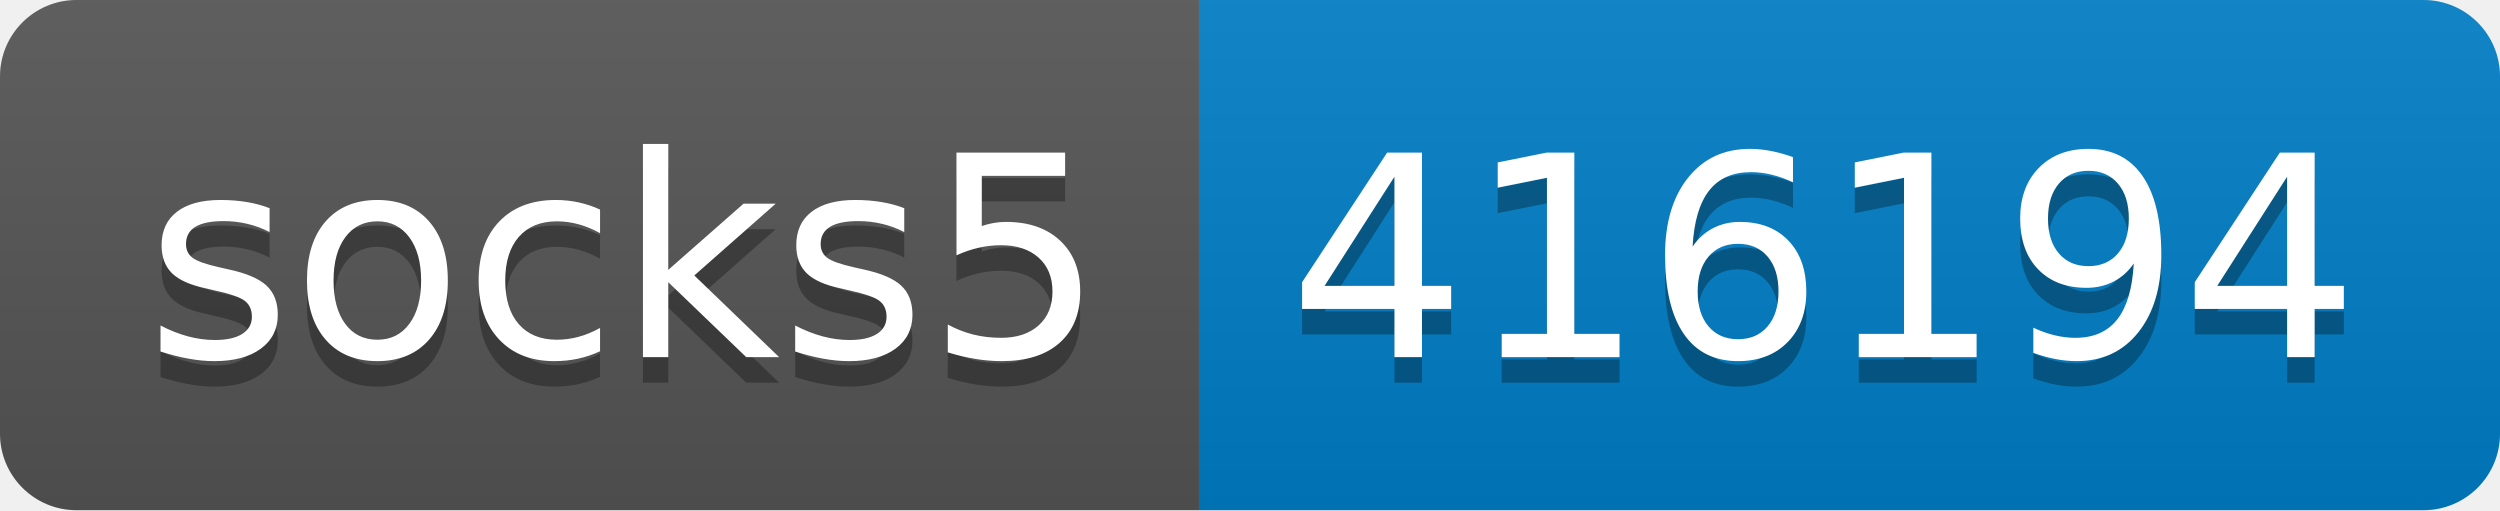
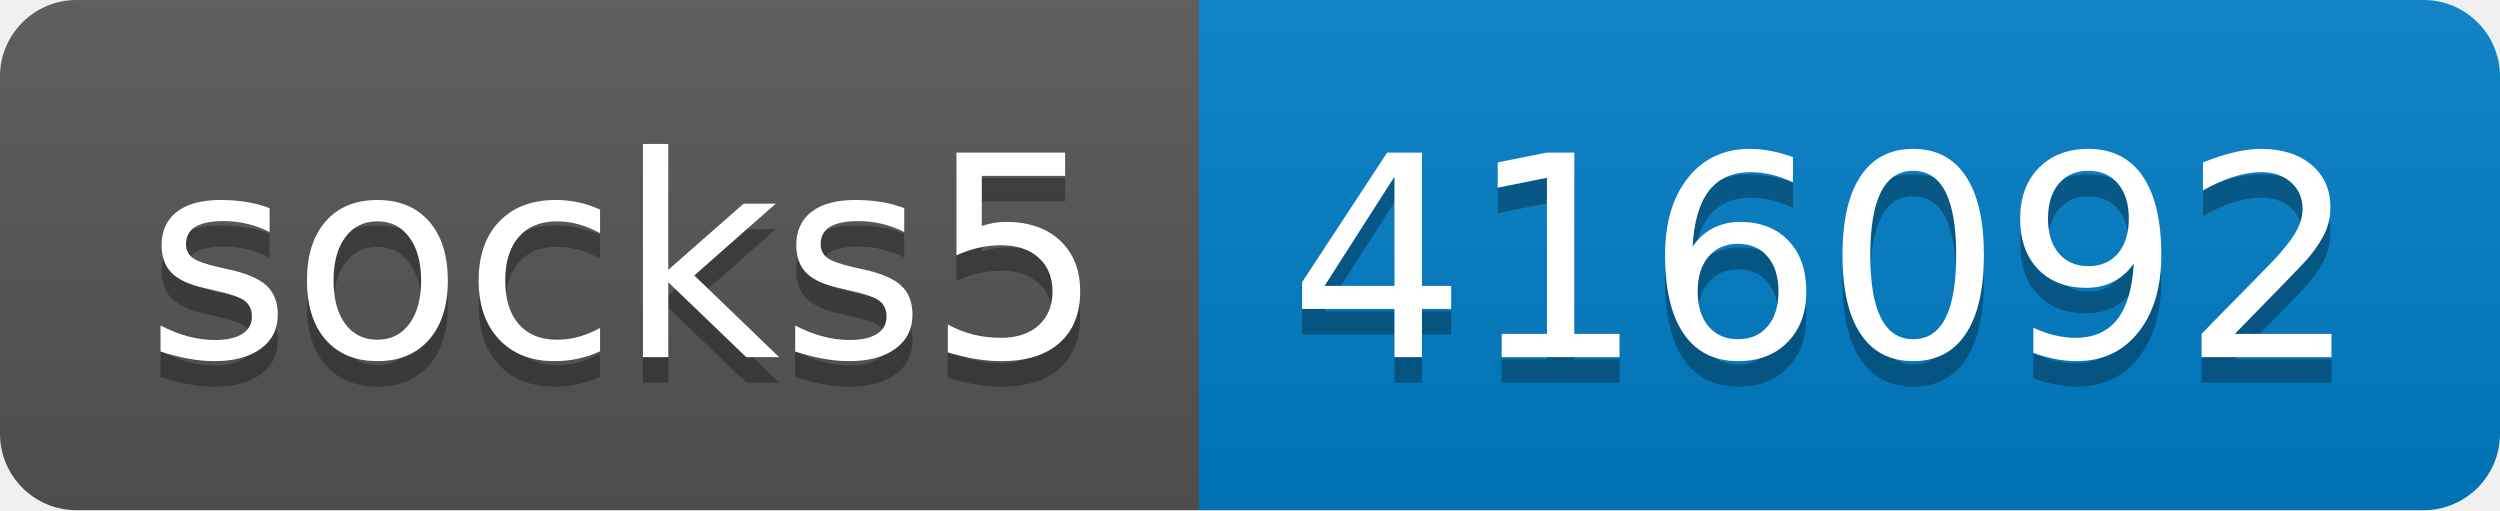
- <svg xmlns="http://www.w3.org/2000/svg" width="98" height="20" role="img" aria-label="socks5: 416194">
+ <svg xmlns="http://www.w3.org/2000/svg" width="98" height="20" role="img" aria-label="socks5: 416092">
  <linearGradient id="s" x2="0" y2="100%">
    <stop offset="0" stop-color="#bbb" stop-opacity=".1" />
    <stop offset="1" stop-opacity=".1" />
  </linearGradient>
  <clipPath id="r">
    <rect width="98" height="20" rx="3" fill="#fff" />
  </clipPath>
  <g clip-path="url(#r)">
    <rect width="47" height="20" fill="#555" />
    <rect x="47" width="51" height="20" fill="#007ec6" />
    <rect width="98" height="20" fill="url(#s)" />
  </g>
  <g fill="#fff" text-anchor="middle" font-family="Verdana,Geneva,DejaVu Sans,sans-serif" text-rendering="geometricPrecision" font-size="110">
    <text aria-hidden="true" x="245" y="150" fill="#010101" fill-opacity=".3" transform="scale(.1)" textLength="370">socks5</text>
    <text x="245" y="140" transform="scale(.1)" fill="#fff" textLength="370">socks5</text>
-     <text aria-hidden="true" x="715" y="150" fill="#010101" fill-opacity=".3" transform="scale(.1)" textLength="410">416194</text>
-     <text x="715" y="140" transform="scale(.1)" fill="#fff" textLength="410">416194</text>
+     <text aria-hidden="true" x="715" y="150" fill="#010101" fill-opacity=".3" transform="scale(.1)" textLength="410">416092</text>
+     <text x="715" y="140" transform="scale(.1)" fill="#fff" textLength="410">416092</text>
  </g>
</svg>
